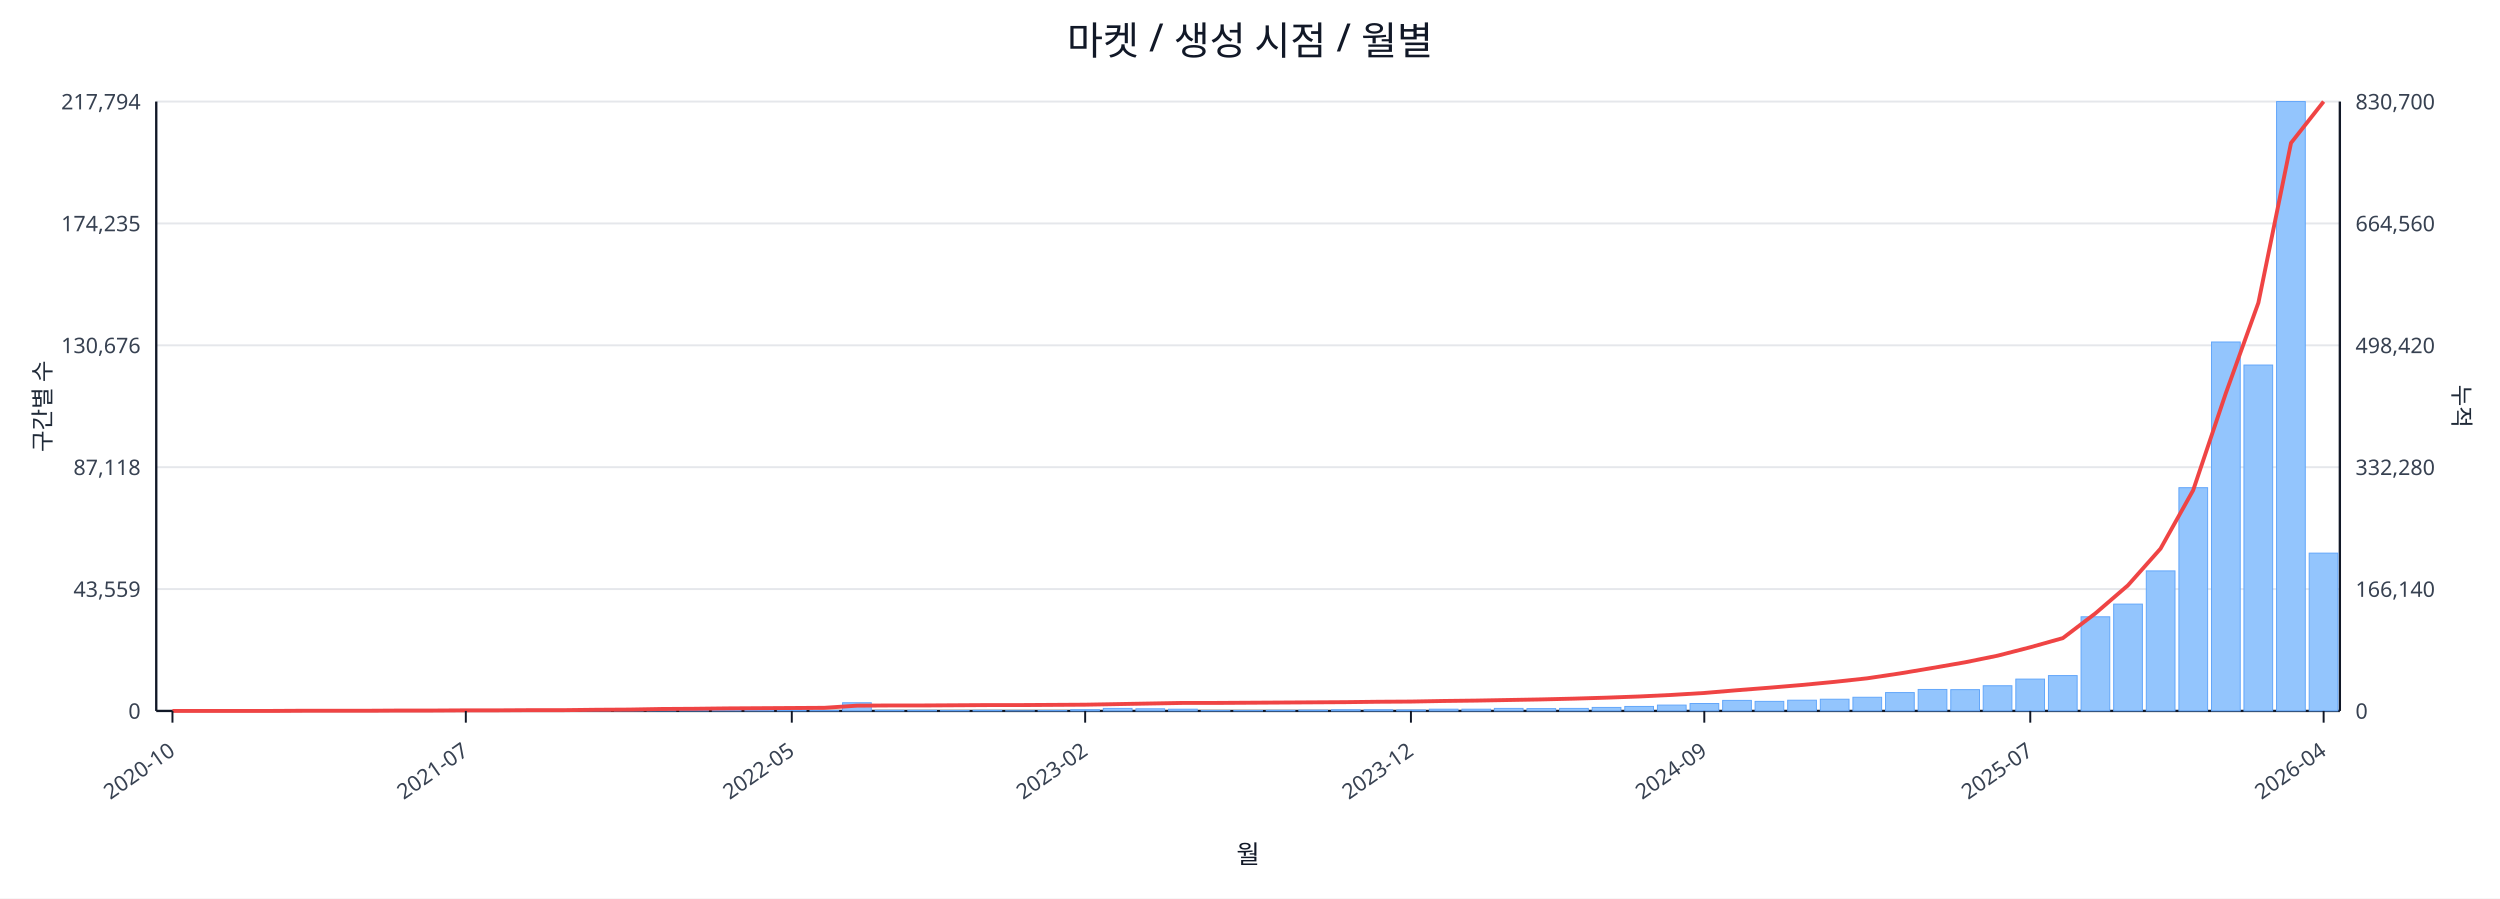
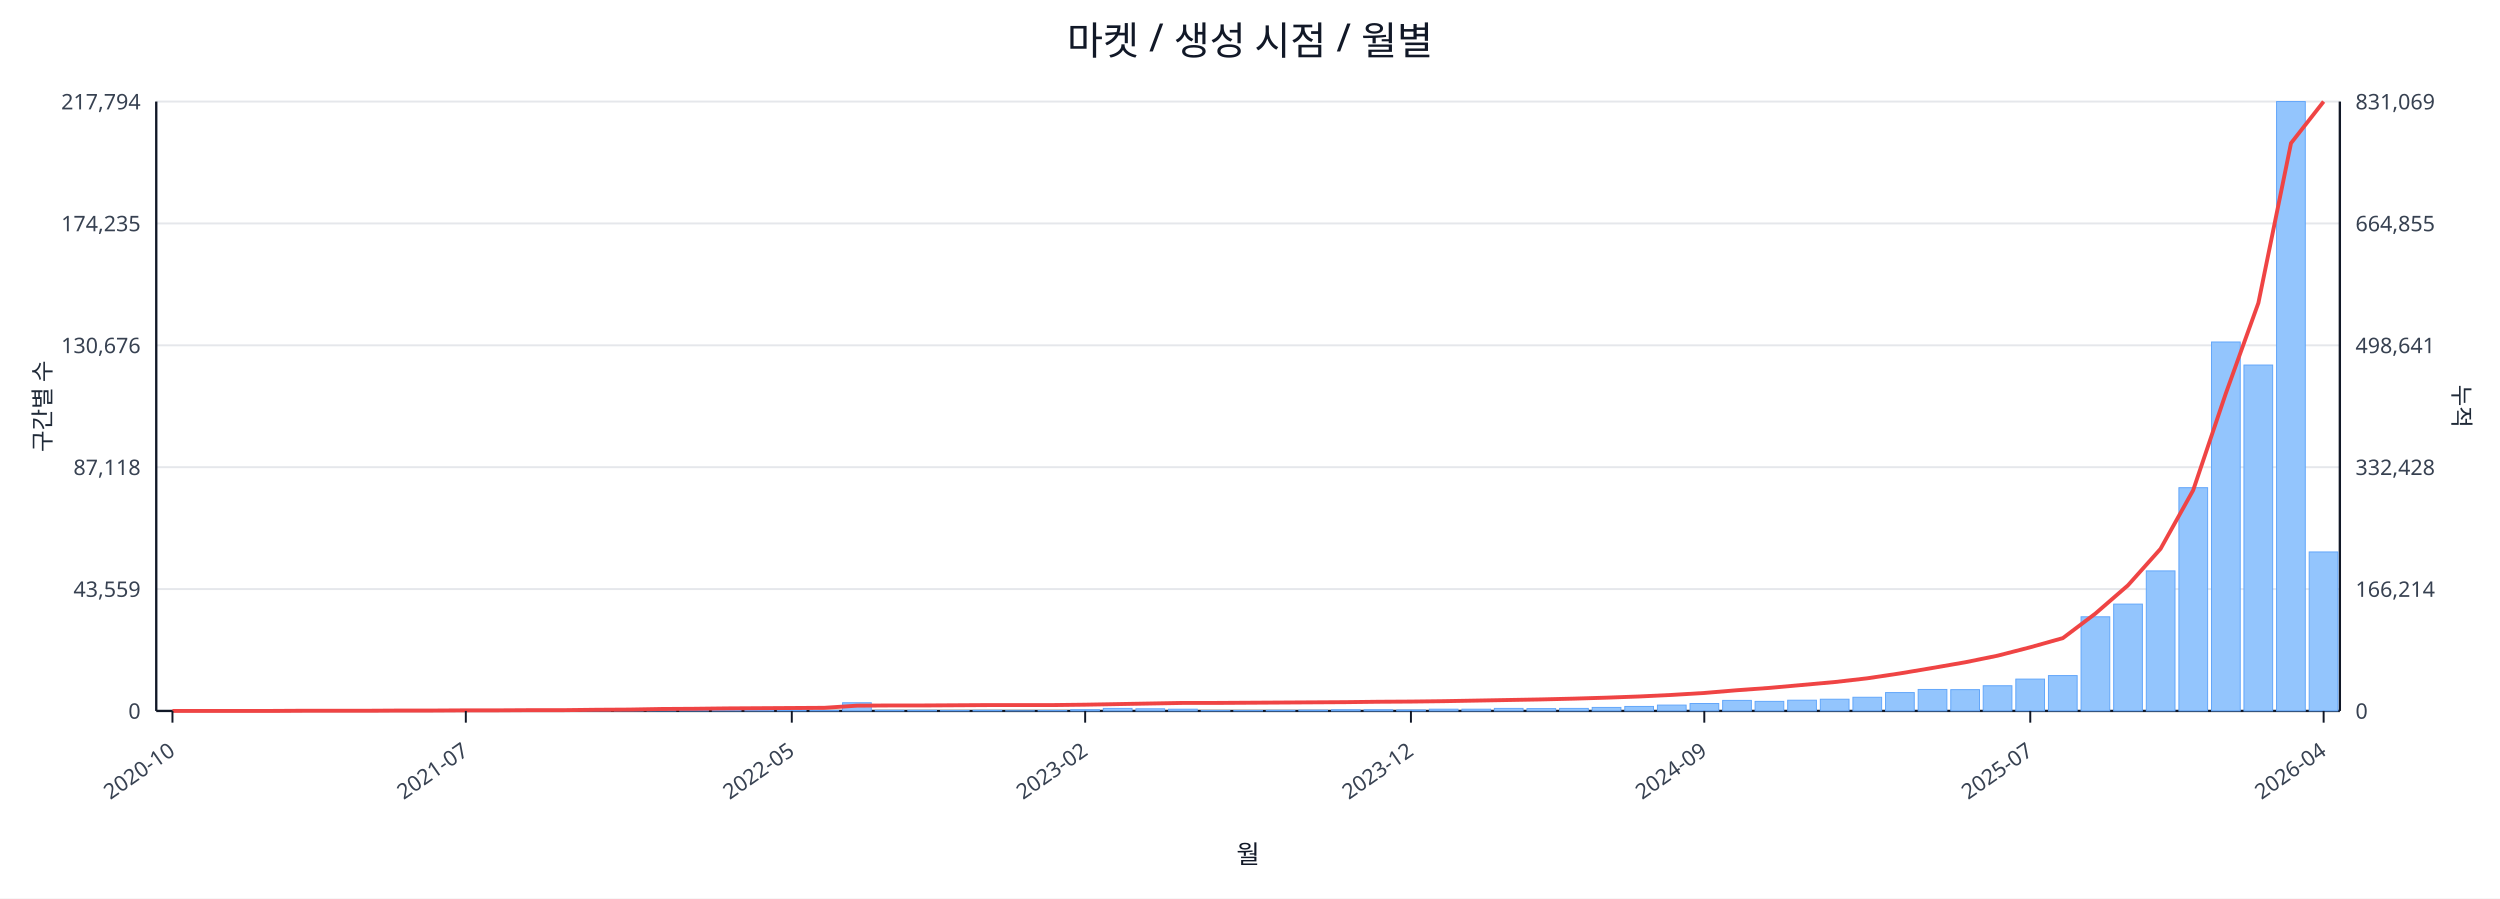
<svg xmlns="http://www.w3.org/2000/svg" width="1280" height="460" viewBox="0 0 1280 460">
  <rect x="0" y="0" width="100%" height="100%" fill="#ffffff" />
  <text x="640.0" y="28" font-size="20" text-anchor="middle" font-family="sans-serif" fill="#111827">마켓 / 생성 시점 / 월별</text>
  <line x1="80.0" y1="52.0" x2="1198.0" y2="52.0" stroke="#e5e7eb" stroke-width="1" />
  <text x="72.0" y="56.0" font-size="11" text-anchor="end" font-family="sans-serif" fill="#374151">217,794</text>
-   <text x="1206.0" y="56.0" font-size="11" text-anchor="start" font-family="sans-serif" fill="#374151">830,700</text>
+   <text x="1206.0" y="56.0" font-size="11" text-anchor="start" font-family="sans-serif" fill="#374151">831,069</text>
  <line x1="80.0" y1="114.4" x2="1198.0" y2="114.4" stroke="#e5e7eb" stroke-width="1" />
  <text x="72.0" y="118.4" font-size="11" text-anchor="end" font-family="sans-serif" fill="#374151">174,235</text>
-   <text x="1206.0" y="118.4" font-size="11" text-anchor="start" font-family="sans-serif" fill="#374151">664,560</text>
+   <text x="1206.0" y="118.4" font-size="11" text-anchor="start" font-family="sans-serif" fill="#374151">664,855</text>
  <line x1="80.0" y1="176.8" x2="1198.0" y2="176.8" stroke="#e5e7eb" stroke-width="1" />
  <text x="72.0" y="180.8" font-size="11" text-anchor="end" font-family="sans-serif" fill="#374151">130,676</text>
-   <text x="1206.0" y="180.8" font-size="11" text-anchor="start" font-family="sans-serif" fill="#374151">498,420</text>
+   <text x="1206.0" y="180.8" font-size="11" text-anchor="start" font-family="sans-serif" fill="#374151">498,641</text>
  <line x1="80.0" y1="239.2" x2="1198.0" y2="239.2" stroke="#e5e7eb" stroke-width="1" />
  <text x="72.0" y="243.2" font-size="11" text-anchor="end" font-family="sans-serif" fill="#374151">87,118</text>
-   <text x="1206.0" y="243.2" font-size="11" text-anchor="start" font-family="sans-serif" fill="#374151">332,280</text>
+   <text x="1206.0" y="243.2" font-size="11" text-anchor="start" font-family="sans-serif" fill="#374151">332,428</text>
  <line x1="80.0" y1="301.6" x2="1198.0" y2="301.6" stroke="#e5e7eb" stroke-width="1" />
  <text x="72.0" y="305.6" font-size="11" text-anchor="end" font-family="sans-serif" fill="#374151">43,559</text>
-   <text x="1206.0" y="305.6" font-size="11" text-anchor="start" font-family="sans-serif" fill="#374151">166,140</text>
+   <text x="1206.0" y="305.6" font-size="11" text-anchor="start" font-family="sans-serif" fill="#374151">166,214</text>
  <line x1="80.0" y1="364.0" x2="1198.0" y2="364.0" stroke="#e5e7eb" stroke-width="1" />
  <text x="72.0" y="368.0" font-size="11" text-anchor="end" font-family="sans-serif" fill="#374151">0</text>
  <text x="1206.0" y="368.0" font-size="11" text-anchor="start" font-family="sans-serif" fill="#374151">0</text>
  <line x1="80.0" y1="364.0" x2="1198.0" y2="364.0" stroke="#111827" stroke-width="1.2" />
  <line x1="80.0" y1="52.0" x2="80.0" y2="364.0" stroke="#111827" stroke-width="1.2" />
  <line x1="1198.0" y1="52.0" x2="1198.0" y2="364.0" stroke="#111827" stroke-width="1.2" />
  <rect x="81.0" y="364.0" width="14.7" height="0.0" fill="#93c5fd" stroke="#60a5fa" stroke-width="0.5" />
  <rect x="97.7" y="364.0" width="14.7" height="0.0" fill="#93c5fd" stroke="#60a5fa" stroke-width="0.5" />
  <rect x="114.4" y="364.0" width="14.7" height="0.0" fill="#93c5fd" stroke="#60a5fa" stroke-width="0.5" />
  <rect x="131.1" y="363.9" width="14.7" height="0.1" fill="#93c5fd" stroke="#60a5fa" stroke-width="0.5" />
  <rect x="147.7" y="363.9" width="14.7" height="0.1" fill="#93c5fd" stroke="#60a5fa" stroke-width="0.5" />
  <rect x="164.4" y="363.9" width="14.7" height="0.1" fill="#93c5fd" stroke="#60a5fa" stroke-width="0.5" />
  <rect x="181.1" y="363.9" width="14.7" height="0.1" fill="#93c5fd" stroke="#60a5fa" stroke-width="0.5" />
  <rect x="197.8" y="363.8" width="14.7" height="0.2" fill="#93c5fd" stroke="#60a5fa" stroke-width="0.5" />
  <rect x="214.5" y="363.7" width="14.7" height="0.3" fill="#93c5fd" stroke="#60a5fa" stroke-width="0.5" />
  <rect x="231.2" y="363.8" width="14.7" height="0.2" fill="#93c5fd" stroke="#60a5fa" stroke-width="0.5" />
  <rect x="247.9" y="363.8" width="14.7" height="0.2" fill="#93c5fd" stroke="#60a5fa" stroke-width="0.5" />
  <rect x="264.6" y="363.9" width="14.7" height="0.1" fill="#93c5fd" stroke="#60a5fa" stroke-width="0.5" />
  <rect x="281.2" y="363.7" width="14.7" height="0.3" fill="#93c5fd" stroke="#60a5fa" stroke-width="0.5" />
  <rect x="297.9" y="363.4" width="14.7" height="0.6" fill="#93c5fd" stroke="#60a5fa" stroke-width="0.5" />
  <rect x="314.6" y="363.5" width="14.7" height="0.5" fill="#93c5fd" stroke="#60a5fa" stroke-width="0.5" />
  <rect x="331.3" y="363.1" width="14.7" height="0.9" fill="#93c5fd" stroke="#60a5fa" stroke-width="0.5" />
  <rect x="348.0" y="363.5" width="14.7" height="0.5" fill="#93c5fd" stroke="#60a5fa" stroke-width="0.5" />
  <rect x="364.7" y="363.3" width="14.7" height="0.7" fill="#93c5fd" stroke="#60a5fa" stroke-width="0.5" />
  <rect x="381.4" y="363.4" width="14.7" height="0.6" fill="#93c5fd" stroke="#60a5fa" stroke-width="0.5" />
  <rect x="398.0" y="363.6" width="14.7" height="0.4" fill="#93c5fd" stroke="#60a5fa" stroke-width="0.5" />
  <rect x="414.7" y="363.8" width="14.7" height="0.2" fill="#93c5fd" stroke="#60a5fa" stroke-width="0.5" />
  <rect x="431.4" y="359.8" width="14.7" height="4.2" fill="#93c5fd" stroke="#60a5fa" stroke-width="0.5" />
  <rect x="448.1" y="363.7" width="14.7" height="0.3" fill="#93c5fd" stroke="#60a5fa" stroke-width="0.5" />
  <rect x="464.8" y="363.7" width="14.7" height="0.3" fill="#93c5fd" stroke="#60a5fa" stroke-width="0.5" />
  <rect x="481.5" y="363.8" width="14.7" height="0.2" fill="#93c5fd" stroke="#60a5fa" stroke-width="0.5" />
  <rect x="498.2" y="363.7" width="14.7" height="0.3" fill="#93c5fd" stroke="#60a5fa" stroke-width="0.5" />
  <rect x="514.9" y="363.9" width="14.7" height="0.1" fill="#93c5fd" stroke="#60a5fa" stroke-width="0.5" />
  <rect x="531.5" y="363.8" width="14.7" height="0.2" fill="#93c5fd" stroke="#60a5fa" stroke-width="0.5" />
  <rect x="548.2" y="363.4" width="14.7" height="0.6" fill="#93c5fd" stroke="#60a5fa" stroke-width="0.5" />
  <rect x="564.9" y="362.7" width="14.7" height="1.3" fill="#93c5fd" stroke="#60a5fa" stroke-width="0.5" />
  <rect x="581.6" y="362.9" width="14.7" height="1.1" fill="#93c5fd" stroke="#60a5fa" stroke-width="0.5" />
  <rect x="598.3" y="363.1" width="14.7" height="0.9" fill="#93c5fd" stroke="#60a5fa" stroke-width="0.5" />
  <rect x="615.0" y="363.8" width="14.7" height="0.2" fill="#93c5fd" stroke="#60a5fa" stroke-width="0.5" />
  <rect x="631.7" y="363.8" width="14.7" height="0.2" fill="#93c5fd" stroke="#60a5fa" stroke-width="0.5" />
  <rect x="648.3" y="363.7" width="14.7" height="0.3" fill="#93c5fd" stroke="#60a5fa" stroke-width="0.5" />
  <rect x="665.0" y="363.6" width="14.7" height="0.4" fill="#93c5fd" stroke="#60a5fa" stroke-width="0.5" />
  <rect x="681.7" y="363.4" width="14.7" height="0.6" fill="#93c5fd" stroke="#60a5fa" stroke-width="0.5" />
  <rect x="698.4" y="363.4" width="14.7" height="0.6" fill="#93c5fd" stroke="#60a5fa" stroke-width="0.5" />
  <rect x="715.1" y="363.5" width="14.7" height="0.5" fill="#93c5fd" stroke="#60a5fa" stroke-width="0.5" />
  <rect x="731.8" y="363.1" width="14.7" height="0.9" fill="#93c5fd" stroke="#60a5fa" stroke-width="0.5" />
  <rect x="748.5" y="363.1" width="14.7" height="0.9" fill="#93c5fd" stroke="#60a5fa" stroke-width="0.5" />
  <rect x="765.1" y="362.7" width="14.7" height="1.3" fill="#93c5fd" stroke="#60a5fa" stroke-width="0.5" />
  <rect x="781.8" y="362.8" width="14.7" height="1.2" fill="#93c5fd" stroke="#60a5fa" stroke-width="0.5" />
  <rect x="798.5" y="362.7" width="14.7" height="1.3" fill="#93c5fd" stroke="#60a5fa" stroke-width="0.5" />
  <rect x="815.2" y="362.2" width="14.7" height="1.8" fill="#93c5fd" stroke="#60a5fa" stroke-width="0.5" />
  <rect x="831.9" y="361.7" width="14.7" height="2.3" fill="#93c5fd" stroke="#60a5fa" stroke-width="0.5" />
  <rect x="848.6" y="361.0" width="14.7" height="3.0" fill="#93c5fd" stroke="#60a5fa" stroke-width="0.5" />
  <rect x="865.3" y="360.2" width="14.7" height="3.8" fill="#93c5fd" stroke="#60a5fa" stroke-width="0.5" />
  <rect x="882.0" y="358.6" width="14.7" height="5.4" fill="#93c5fd" stroke="#60a5fa" stroke-width="0.5" />
  <rect x="898.6" y="359.1" width="14.7" height="4.9" fill="#93c5fd" stroke="#60a5fa" stroke-width="0.5" />
  <rect x="915.3" y="358.5" width="14.7" height="5.5" fill="#93c5fd" stroke="#60a5fa" stroke-width="0.5" />
  <rect x="932.0" y="358.0" width="14.7" height="6.0" fill="#93c5fd" stroke="#60a5fa" stroke-width="0.5" />
  <rect x="948.7" y="357.0" width="14.7" height="7.0" fill="#93c5fd" stroke="#60a5fa" stroke-width="0.5" />
  <rect x="965.4" y="354.6" width="14.7" height="9.4" fill="#93c5fd" stroke="#60a5fa" stroke-width="0.5" />
  <rect x="982.1" y="353.0" width="14.7" height="11.0" fill="#93c5fd" stroke="#60a5fa" stroke-width="0.5" />
  <rect x="998.8" y="353.1" width="14.7" height="10.9" fill="#93c5fd" stroke="#60a5fa" stroke-width="0.5" />
  <rect x="1015.4" y="351.1" width="14.7" height="12.9" fill="#93c5fd" stroke="#60a5fa" stroke-width="0.5" />
  <rect x="1032.1" y="347.7" width="14.7" height="16.3" fill="#93c5fd" stroke="#60a5fa" stroke-width="0.5" />
  <rect x="1048.8" y="345.9" width="14.7" height="18.1" fill="#93c5fd" stroke="#60a5fa" stroke-width="0.5" />
  <rect x="1065.5" y="315.8" width="14.7" height="48.2" fill="#93c5fd" stroke="#60a5fa" stroke-width="0.5" />
  <rect x="1082.2" y="309.3" width="14.7" height="54.7" fill="#93c5fd" stroke="#60a5fa" stroke-width="0.5" />
  <rect x="1098.9" y="292.3" width="14.7" height="71.7" fill="#93c5fd" stroke="#60a5fa" stroke-width="0.5" />
  <rect x="1115.6" y="249.7" width="14.7" height="114.3" fill="#93c5fd" stroke="#60a5fa" stroke-width="0.5" />
  <rect x="1132.3" y="175.1" width="14.7" height="188.9" fill="#93c5fd" stroke="#60a5fa" stroke-width="0.5" />
  <rect x="1148.9" y="186.9" width="14.7" height="177.1" fill="#93c5fd" stroke="#60a5fa" stroke-width="0.5" />
  <rect x="1165.6" y="52.0" width="14.7" height="312.0" fill="#93c5fd" stroke="#60a5fa" stroke-width="0.5" />
-   <rect x="1182.3" y="283.2" width="14.7" height="80.8" fill="#93c5fd" stroke="#60a5fa" stroke-width="0.5" />
-   <polyline fill="none" stroke="#ef4444" stroke-width="2" points="88.3,364.0 105.0,364.0 121.7,364.0 138.4,364.0 155.1,363.9 171.8,363.9 188.5,363.9 205.1,363.8 221.8,363.8 238.5,363.7 255.2,363.7 271.9,363.6 288.6,363.6 305.3,363.4 322.0,363.3 338.6,363.0 355.3,362.9 372.0,362.7 388.7,362.6 405.4,362.5 422.1,362.4 438.8,361.3 455.4,361.2 472.1,361.2 488.8,361.1 505.5,361.0 522.2,361.0 538.9,360.9 555.6,360.8 572.3,360.5 588.9,360.2 605.6,359.9 622.3,359.9 639.0,359.8 655.7,359.7 672.4,359.6 689.1,359.5 705.7,359.3 722.4,359.2 739.1,358.9 755.8,358.7 772.5,358.4 789.2,358.1 805.9,357.7 822.6,357.2 839.2,356.6 855.9,355.8 872.6,354.8 889.3,353.4 906.0,352.1 922.7,350.7 939.4,349.1 956.0,347.3 972.7,344.8 989.4,342.0 1006.1,339.1 1022.8,335.7 1039.5,331.4 1056.2,326.7 1072.9,314.0 1089.5,299.7 1106.2,280.9 1122.9,251.0 1139.6,201.4 1156.3,155.0 1173.0,73.2 1189.7,52.0" />
+   <rect x="1182.3" y="282.6" width="14.7" height="81.4" fill="#93c5fd" stroke="#60a5fa" stroke-width="0.5" />
+   <polyline fill="none" stroke="#ef4444" stroke-width="2" points="88.3,364.0 105.0,364.0 121.7,364.0 138.4,364.0 155.1,363.9 171.8,363.9 188.5,363.9 205.1,363.8 221.8,363.8 238.5,363.7 255.2,363.7 271.9,363.6 288.6,363.6 305.3,363.4 322.0,363.3 338.6,363.0 355.3,362.9 372.0,362.7 388.7,362.6 405.4,362.5 422.1,362.4 438.8,361.3 455.4,361.2 472.1,361.2 488.8,361.1 505.5,361.0 522.2,361.0 538.9,361.0 555.6,360.8 572.3,360.5 588.9,360.2 605.6,359.9 622.3,359.9 639.0,359.8 655.7,359.7 672.4,359.6 689.1,359.5 705.7,359.3 722.4,359.2 739.1,359.0 755.8,358.7 772.5,358.4 789.2,358.1 805.9,357.7 822.6,357.2 839.2,356.6 855.9,355.8 872.6,354.8 889.3,353.4 906.0,352.2 922.7,350.7 939.4,349.2 956.0,347.3 972.7,344.8 989.4,342.0 1006.1,339.1 1022.8,335.7 1039.5,331.4 1056.2,326.7 1072.9,314.1 1089.5,299.7 1106.2,281.0 1122.9,251.0 1139.6,201.5 1156.3,155.1 1173.0,73.3 1189.7,52.0" />
  <line x1="88.3" y1="364.0" x2="88.3" y2="370.0" stroke="#111827" stroke-width="1" />
  <text x="90.3" y="386.0" font-size="11" text-anchor="end" transform="rotate(-35 90.3 386.0)" font-family="sans-serif" fill="#374151">2020-10</text>
  <line x1="238.5" y1="364.0" x2="238.5" y2="370.0" stroke="#111827" stroke-width="1" />
  <text x="240.5" y="386.0" font-size="11" text-anchor="end" transform="rotate(-35 240.5 386.0)" font-family="sans-serif" fill="#374151">2021-07</text>
  <line x1="405.4" y1="364.0" x2="405.4" y2="370.0" stroke="#111827" stroke-width="1" />
  <text x="407.4" y="386.0" font-size="11" text-anchor="end" transform="rotate(-35 407.4 386.0)" font-family="sans-serif" fill="#374151">2022-05</text>
  <line x1="555.6" y1="364.0" x2="555.6" y2="370.0" stroke="#111827" stroke-width="1" />
  <text x="557.6" y="386.0" font-size="11" text-anchor="end" transform="rotate(-35 557.6 386.0)" font-family="sans-serif" fill="#374151">2023-02</text>
  <line x1="722.4" y1="364.0" x2="722.4" y2="370.0" stroke="#111827" stroke-width="1" />
  <text x="724.4" y="386.0" font-size="11" text-anchor="end" transform="rotate(-35 724.4 386.0)" font-family="sans-serif" fill="#374151">2023-12</text>
  <line x1="872.6" y1="364.0" x2="872.6" y2="370.0" stroke="#111827" stroke-width="1" />
  <text x="874.6" y="386.0" font-size="11" text-anchor="end" transform="rotate(-35 874.6 386.0)" font-family="sans-serif" fill="#374151">2024-09</text>
  <line x1="1039.5" y1="364.0" x2="1039.5" y2="370.0" stroke="#111827" stroke-width="1" />
  <text x="1041.5" y="386.0" font-size="11" text-anchor="end" transform="rotate(-35 1041.5 386.0)" font-family="sans-serif" fill="#374151">2025-07</text>
  <line x1="1189.7" y1="364.0" x2="1189.7" y2="370.0" stroke="#111827" stroke-width="1" />
  <text x="1191.7" y="386.0" font-size="11" text-anchor="end" transform="rotate(-35 1191.7 386.0)" font-family="sans-serif" fill="#374151">2026-04</text>
  <text x="26" y="208.0" font-size="12" transform="rotate(-90 26 208.0)" text-anchor="middle" font-family="sans-serif" fill="#1f2937">구간별 수</text>
  <text x="1256.0" y="208.0" font-size="12" transform="rotate(90 1256.0 208.0)" text-anchor="middle" font-family="sans-serif" fill="#1f2937">누적</text>
  <text x="639.0" y="442.0" font-size="13" text-anchor="middle" font-family="sans-serif" fill="#111827">월</text>
</svg>
